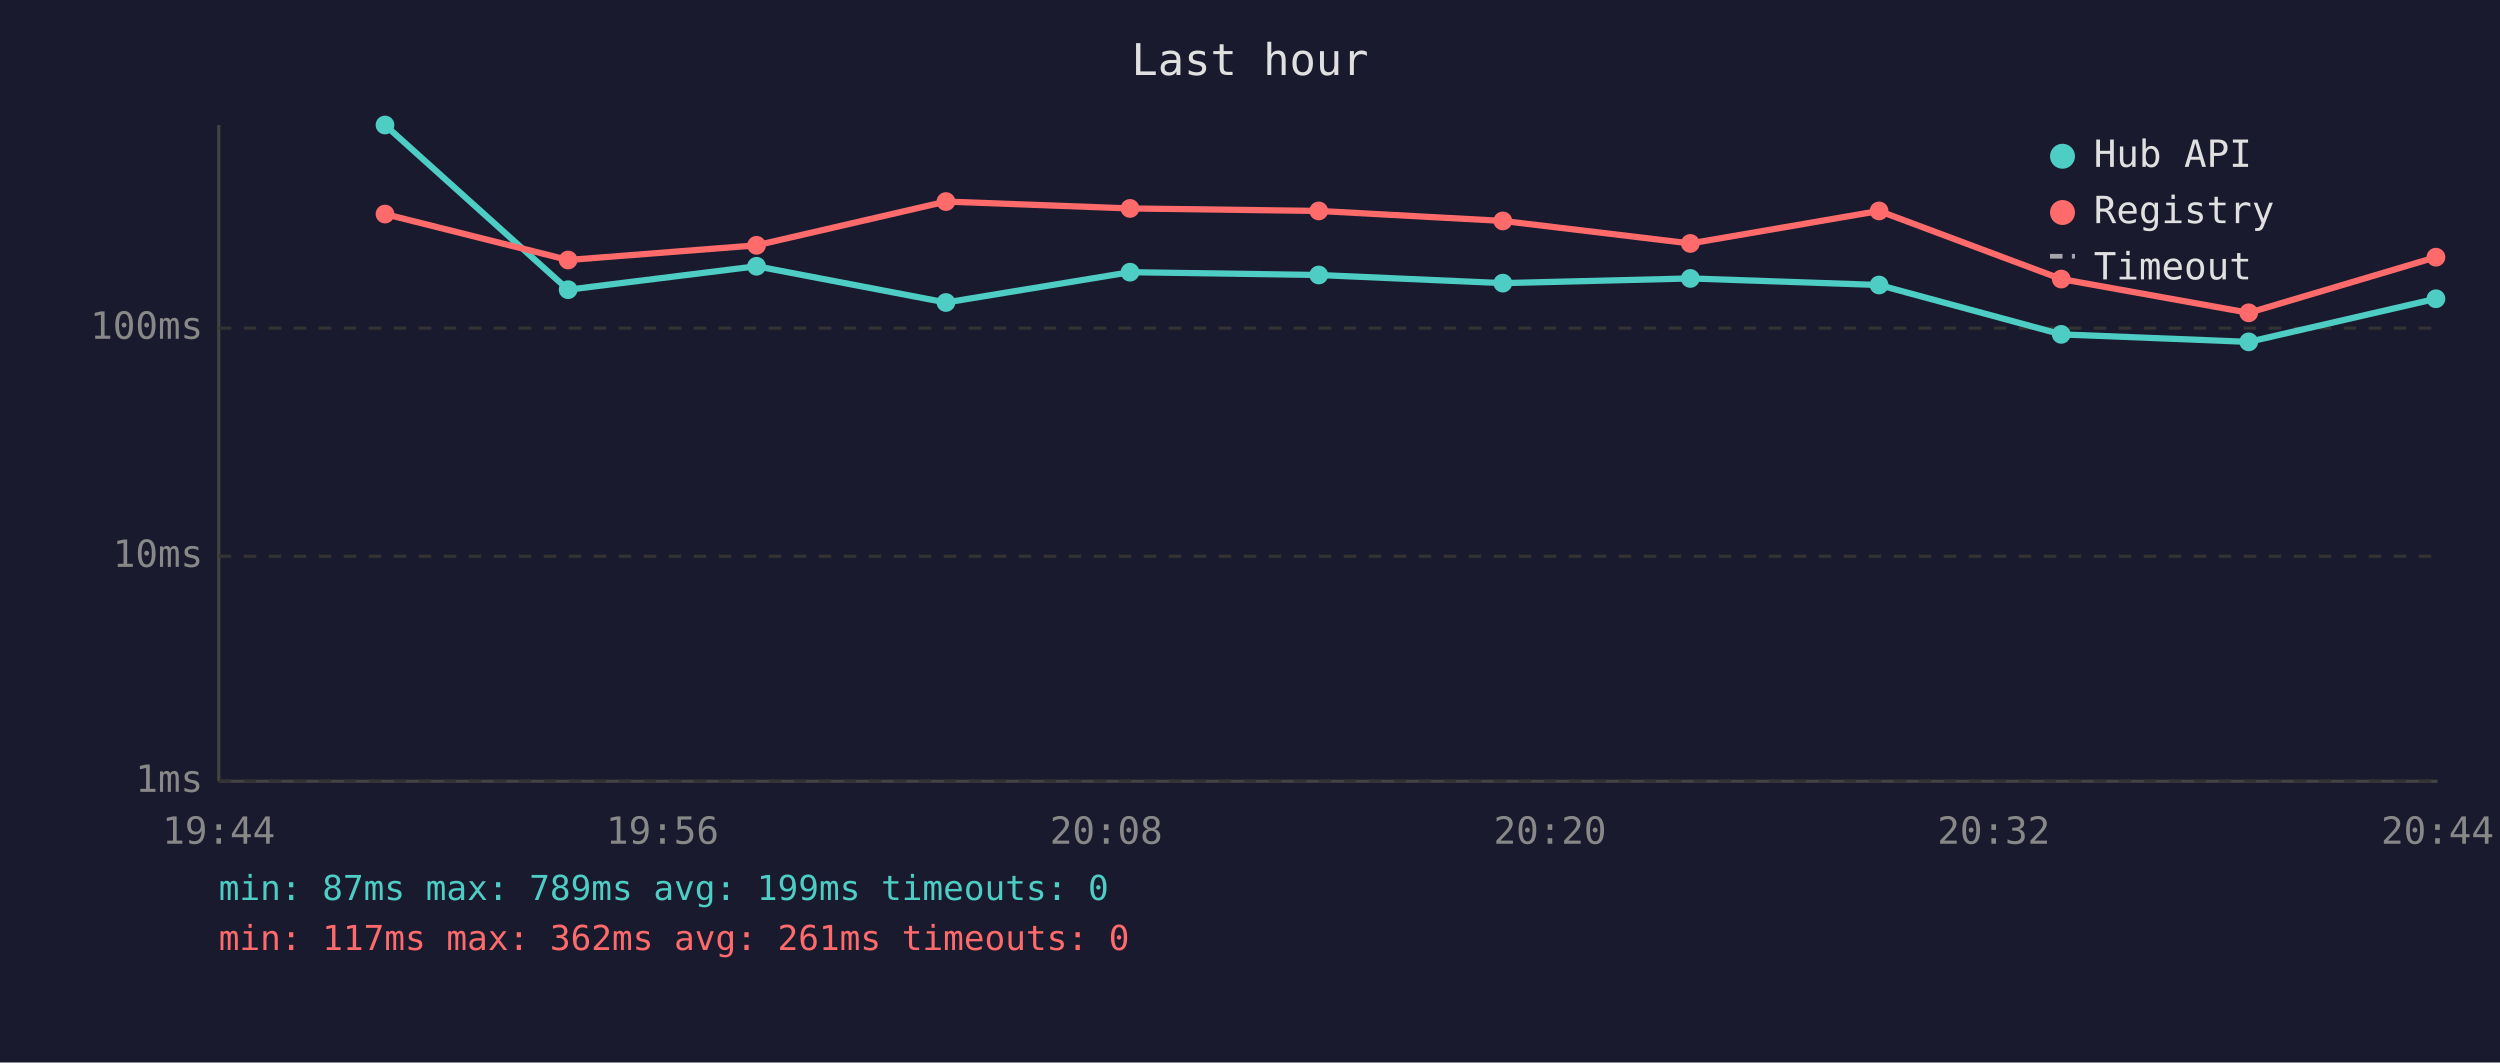
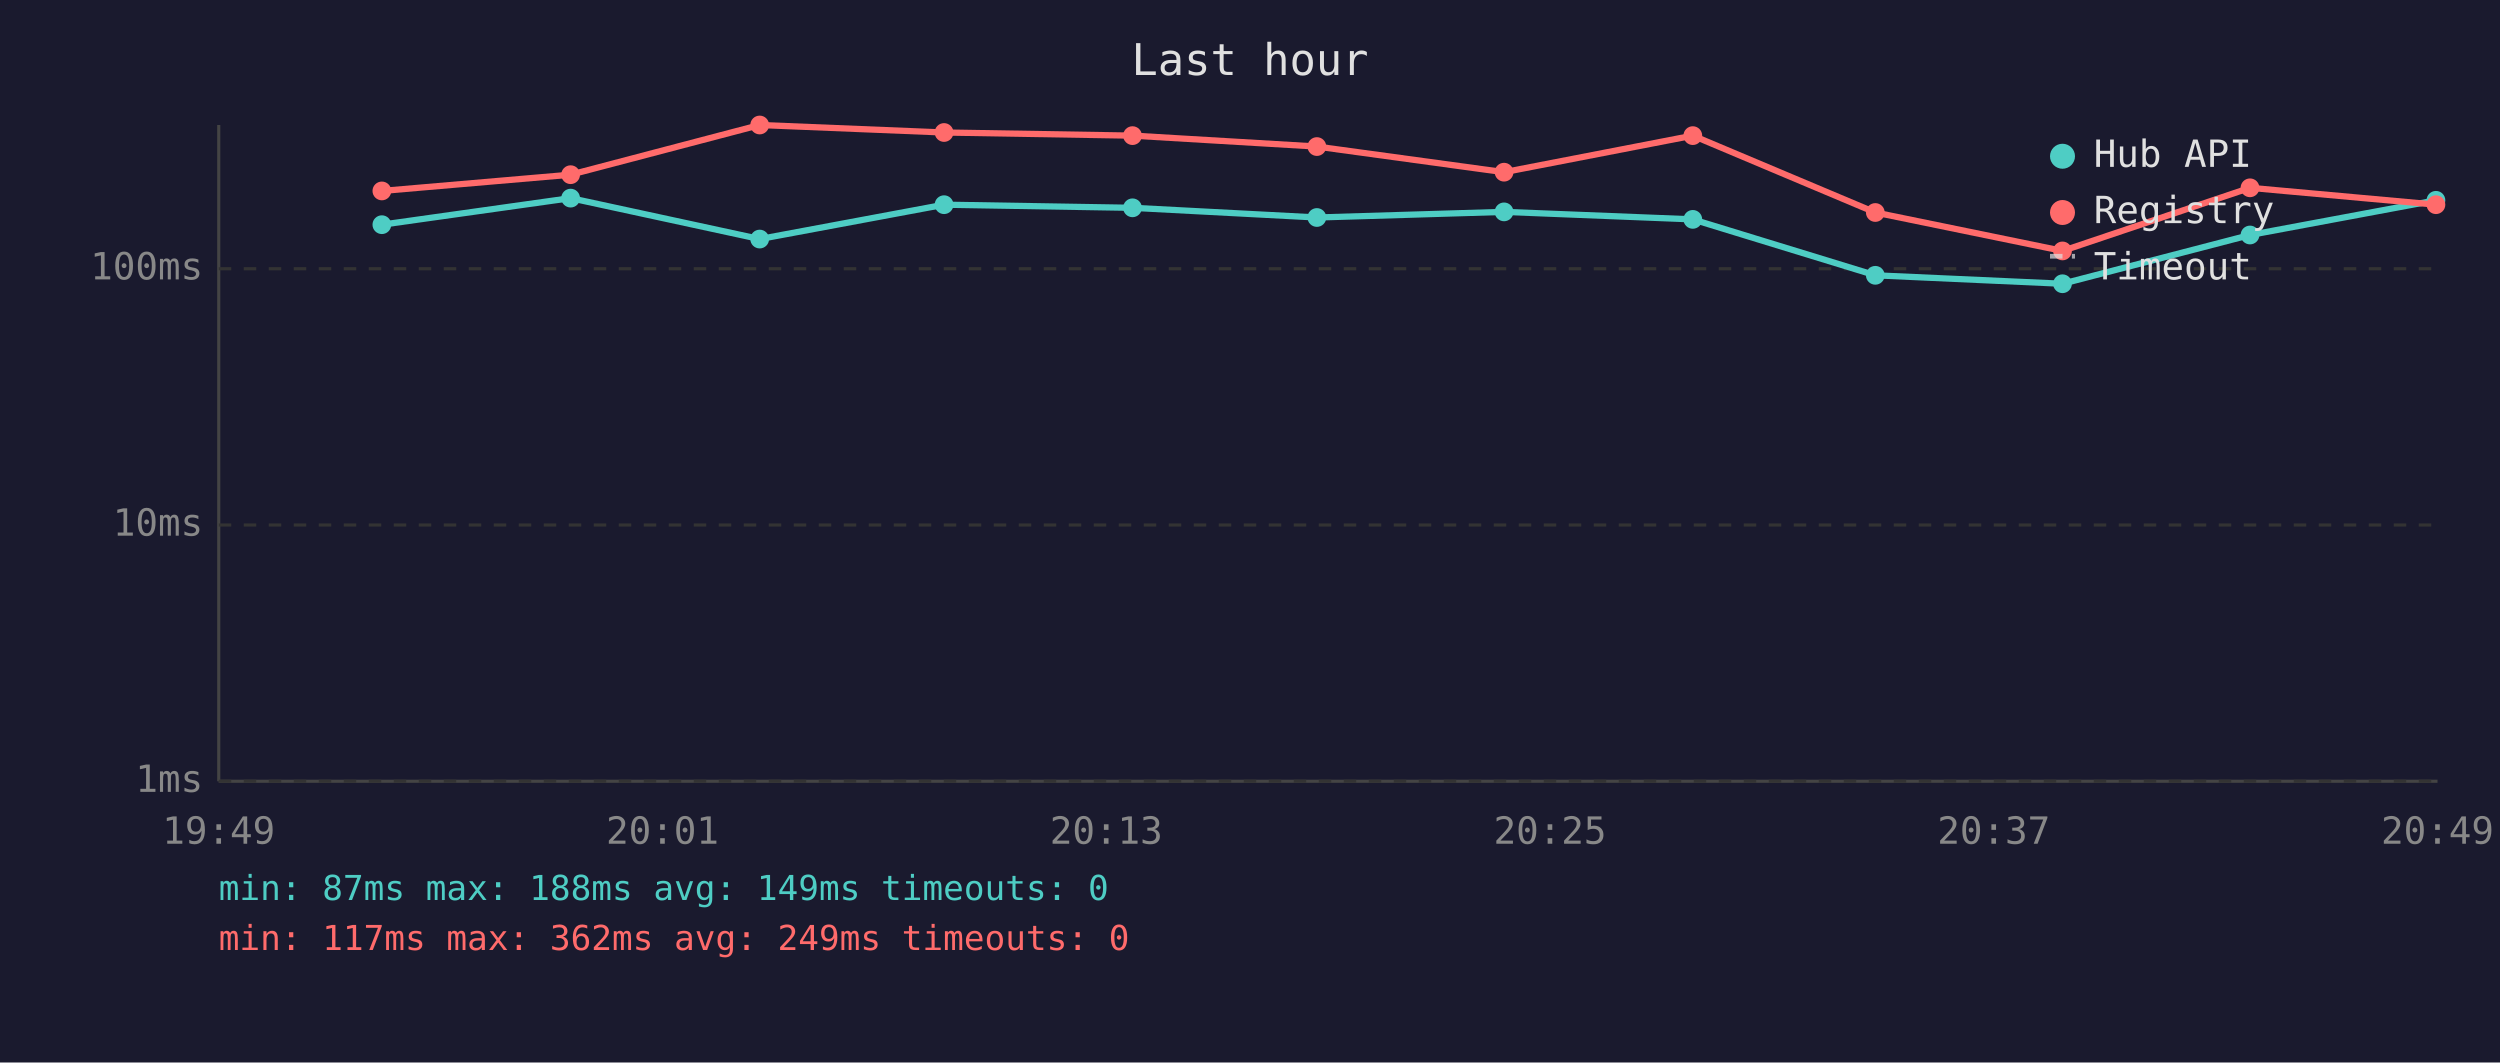
<svg xmlns="http://www.w3.org/2000/svg" viewBox="0 0 800 340" font-family="monospace" font-size="12">
  <rect width="800" height="340" fill="#1a1a2e" />
  <text x="400" y="24" fill="#e0e0e0" font-size="14" text-anchor="middle">Last hour</text>
  <line x1="70" y1="40" x2="70" y2="250" stroke="#444" stroke-width="1" />
  <line x1="70" y1="250" x2="780" y2="250" stroke="#444" stroke-width="1" />
  <line x1="70" y1="250" x2="780" y2="250" stroke="#333" stroke-width="1" stroke-dasharray="4" />
  <text x="65" y="250" fill="#888" text-anchor="end" dominant-baseline="middle">1ms</text>
-   <line x1="70" y1="178" x2="780" y2="178" stroke="#333" stroke-width="1" stroke-dasharray="4" />
-   <text x="65" y="178" fill="#888" text-anchor="end" dominant-baseline="middle">10ms</text>
-   <line x1="70" y1="105" x2="780" y2="105" stroke="#333" stroke-width="1" stroke-dasharray="4" />
-   <text x="65" y="105" fill="#888" text-anchor="end" dominant-baseline="middle">100ms</text>
-   <text x="70" y="270" fill="#888" text-anchor="middle">19:44</text>
-   <text x="212" y="270" fill="#888" text-anchor="middle">19:56</text>
-   <text x="354" y="270" fill="#888" text-anchor="middle">20:08</text>
-   <text x="496" y="270" fill="#888" text-anchor="middle">20:20</text>
-   <text x="638" y="270" fill="#888" text-anchor="middle">20:32</text>
-   <text x="780" y="270" fill="#888" text-anchor="middle">20:44</text>
-   <polyline points="123.2,40.0 181.8,92.7 242.1,85.2 302.7,96.8 361.6,87.1 422.0,88.0 480.9,90.6 540.9,89.1 601.3,91.2 659.6,107.0 719.6,109.4 779.5,95.6" fill="none" stroke="#4ecdc4" stroke-width="2" opacity="1" />
-   <circle cx="123.2" cy="40.0" r="3" fill="#4ecdc4" />
-   <circle cx="181.8" cy="92.7" r="3" fill="#4ecdc4" />
-   <circle cx="242.1" cy="85.2" r="3" fill="#4ecdc4" />
-   <circle cx="302.7" cy="96.8" r="3" fill="#4ecdc4" />
-   <circle cx="361.6" cy="87.1" r="3" fill="#4ecdc4" />
-   <circle cx="422.0" cy="88.0" r="3" fill="#4ecdc4" />
-   <circle cx="480.9" cy="90.6" r="3" fill="#4ecdc4" />
-   <circle cx="540.9" cy="89.1" r="3" fill="#4ecdc4" />
-   <circle cx="601.3" cy="91.2" r="3" fill="#4ecdc4" />
-   <circle cx="659.6" cy="107.0" r="3" fill="#4ecdc4" />
-   <circle cx="719.6" cy="109.4" r="3" fill="#4ecdc4" />
-   <circle cx="779.5" cy="95.6" r="3" fill="#4ecdc4" />
-   <polyline points="123.2,68.5 181.8,83.2 242.1,78.5 302.7,64.5 361.6,66.7 422.0,67.5 480.9,70.7 540.9,77.9 601.3,67.5 659.6,89.3 719.6,100.1 779.5,82.3" fill="none" stroke="#ff6b6b" stroke-width="2" opacity="1" />
-   <circle cx="123.2" cy="68.5" r="3" fill="#ff6b6b" />
-   <circle cx="181.8" cy="83.2" r="3" fill="#ff6b6b" />
-   <circle cx="242.1" cy="78.5" r="3" fill="#ff6b6b" />
-   <circle cx="302.7" cy="64.5" r="3" fill="#ff6b6b" />
-   <circle cx="361.6" cy="66.7" r="3" fill="#ff6b6b" />
-   <circle cx="422.0" cy="67.5" r="3" fill="#ff6b6b" />
-   <circle cx="480.9" cy="70.7" r="3" fill="#ff6b6b" />
-   <circle cx="540.9" cy="77.9" r="3" fill="#ff6b6b" />
-   <circle cx="601.3" cy="67.5" r="3" fill="#ff6b6b" />
-   <circle cx="659.6" cy="89.3" r="3" fill="#ff6b6b" />
-   <circle cx="719.6" cy="100.1" r="3" fill="#ff6b6b" />
-   <circle cx="779.5" cy="82.3" r="3" fill="#ff6b6b" />
+   <line x1="70" y1="168" x2="780" y2="168" stroke="#333" stroke-width="1" stroke-dasharray="4" />
+   <text x="65" y="168" fill="#888" text-anchor="end" dominant-baseline="middle">10ms</text>
+   <line x1="70" y1="86" x2="780" y2="86" stroke="#333" stroke-width="1" stroke-dasharray="4" />
+   <text x="65" y="86" fill="#888" text-anchor="end" dominant-baseline="middle">100ms</text>
+   <text x="70" y="270" fill="#888" text-anchor="middle">19:49</text>
+   <text x="212" y="270" fill="#888" text-anchor="middle">20:01</text>
+   <text x="354" y="270" fill="#888" text-anchor="middle">20:13</text>
+   <text x="496" y="270" fill="#888" text-anchor="middle">20:25</text>
+   <text x="638" y="270" fill="#888" text-anchor="middle">20:37</text>
+   <text x="780" y="270" fill="#888" text-anchor="middle">20:49</text>
+   <polyline points="122.2,71.9 182.6,63.4 243.1,76.5 302.1,65.5 362.4,66.5 421.4,69.6 481.3,67.8 541.7,70.2 600.1,88.1 660.0,90.8 720.0,75.2 779.5,64.1" fill="none" stroke="#4ecdc4" stroke-width="2" opacity="1" />
+   <circle cx="122.2" cy="71.9" r="3" fill="#4ecdc4" />
+   <circle cx="182.6" cy="63.4" r="3" fill="#4ecdc4" />
+   <circle cx="243.1" cy="76.5" r="3" fill="#4ecdc4" />
+   <circle cx="302.1" cy="65.5" r="3" fill="#4ecdc4" />
+   <circle cx="362.4" cy="66.5" r="3" fill="#4ecdc4" />
+   <circle cx="421.4" cy="69.6" r="3" fill="#4ecdc4" />
+   <circle cx="481.3" cy="67.8" r="3" fill="#4ecdc4" />
+   <circle cx="541.7" cy="70.2" r="3" fill="#4ecdc4" />
+   <circle cx="600.1" cy="88.1" r="3" fill="#4ecdc4" />
+   <circle cx="660.0" cy="90.8" r="3" fill="#4ecdc4" />
+   <circle cx="720.0" cy="75.2" r="3" fill="#4ecdc4" />
+   <circle cx="779.5" cy="64.1" r="3" fill="#4ecdc4" />
+   <polyline points="122.2,61.1 182.6,55.9 243.1,40.0 302.1,42.4 362.4,43.4 421.4,46.9 481.3,55.1 541.7,43.4 600.1,68.0 660.0,80.3 720.0,60.1 779.5,65.5" fill="none" stroke="#ff6b6b" stroke-width="2" opacity="1" />
+   <circle cx="122.2" cy="61.1" r="3" fill="#ff6b6b" />
+   <circle cx="182.6" cy="55.9" r="3" fill="#ff6b6b" />
+   <circle cx="243.1" cy="40.0" r="3" fill="#ff6b6b" />
+   <circle cx="302.1" cy="42.4" r="3" fill="#ff6b6b" />
+   <circle cx="362.4" cy="43.4" r="3" fill="#ff6b6b" />
+   <circle cx="421.4" cy="46.9" r="3" fill="#ff6b6b" />
+   <circle cx="481.3" cy="55.1" r="3" fill="#ff6b6b" />
+   <circle cx="541.7" cy="43.4" r="3" fill="#ff6b6b" />
+   <circle cx="600.1" cy="68.0" r="3" fill="#ff6b6b" />
+   <circle cx="660.0" cy="80.3" r="3" fill="#ff6b6b" />
+   <circle cx="720.0" cy="60.1" r="3" fill="#ff6b6b" />
+   <circle cx="779.5" cy="65.5" r="3" fill="#ff6b6b" />
  <circle cx="660" cy="50" r="4" fill="#4ecdc4" />
  <text x="670" y="50" fill="#e0e0e0" dominant-baseline="middle">Hub API</text>
  <circle cx="660" cy="68" r="4" fill="#ff6b6b" />
  <text x="670" y="68" fill="#e0e0e0" dominant-baseline="middle">Registry</text>
  <line x1="656" y1="82" x2="664" y2="82" stroke="#e0e0e0" stroke-width="1.5" stroke-dasharray="4,3" opacity="0.7" />
  <text x="670" y="86" fill="#e0e0e0" dominant-baseline="middle">Timeout</text>
-   <text x="70" y="288" fill="#4ecdc4" font-size="11">min: 87ms  max: 789ms  avg: 199ms  timeouts: 0</text>
-   <text x="70" y="304" fill="#ff6b6b" font-size="11">min: 117ms  max: 362ms  avg: 261ms  timeouts: 0</text>
+   <text x="70" y="288" fill="#4ecdc4" font-size="11">min: 87ms  max: 188ms  avg: 149ms  timeouts: 0</text>
+   <text x="70" y="304" fill="#ff6b6b" font-size="11">min: 117ms  max: 362ms  avg: 249ms  timeouts: 0</text>
</svg>
